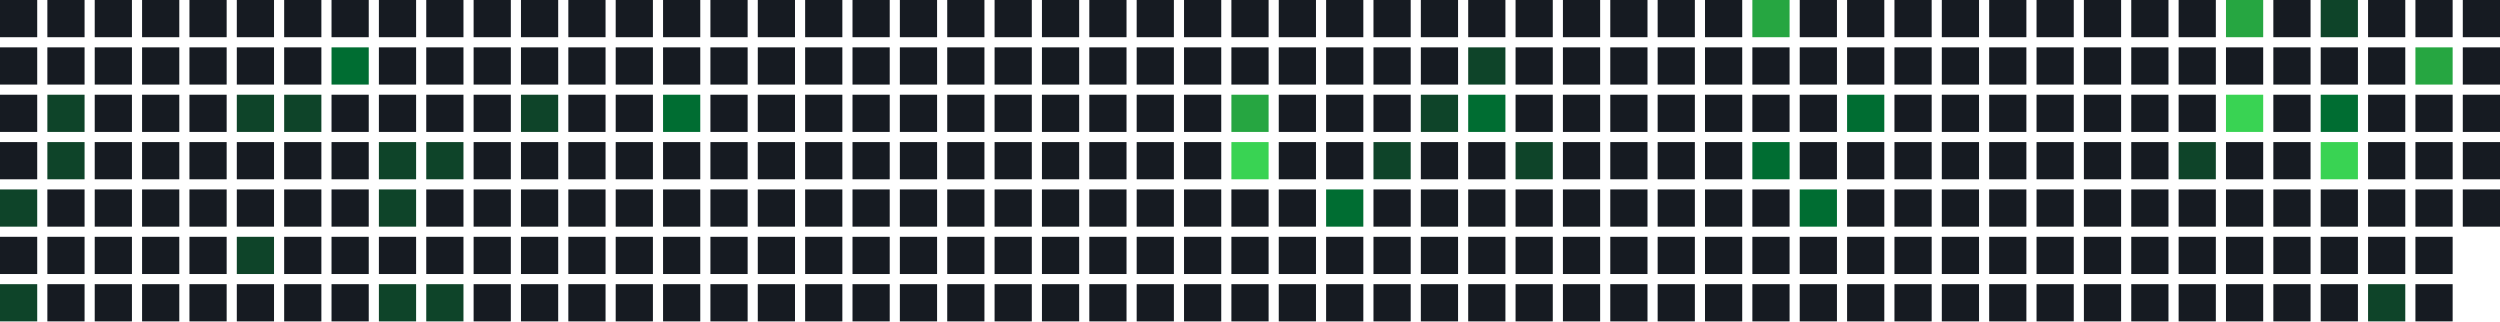
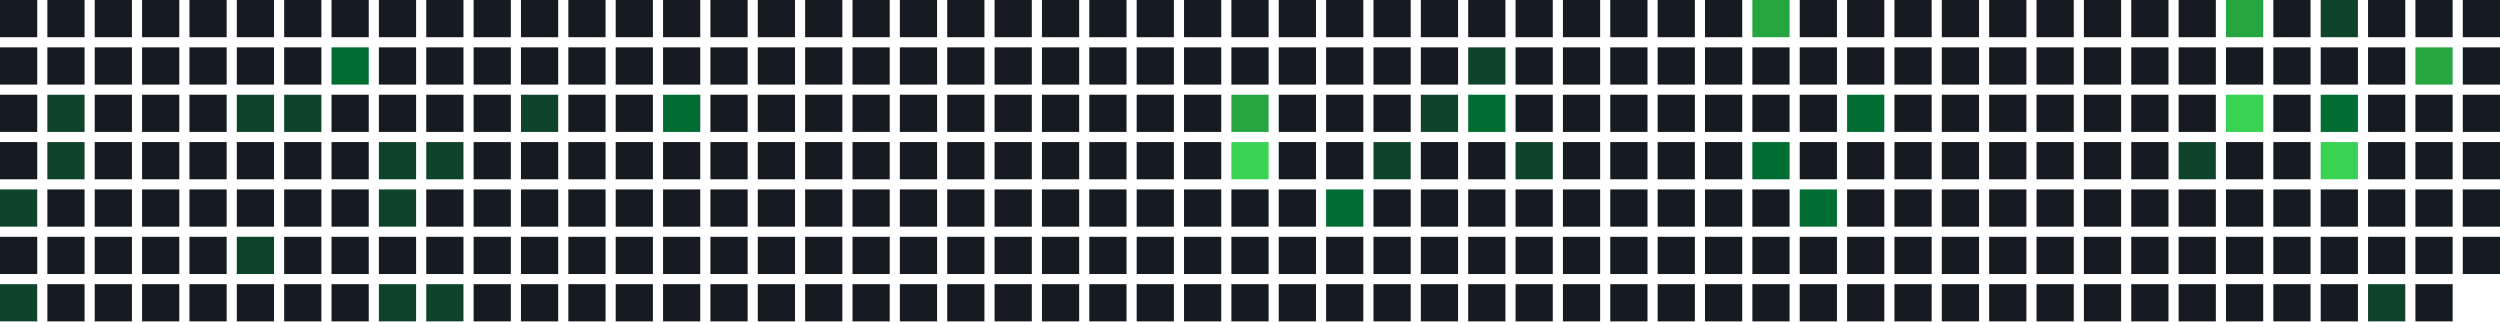
<svg xmlns="http://www.w3.org/2000/svg" width="739" height="95" viewBox="0 0 739 95">
  <rect x="0" y="0" width="11" height="11" fill="#161b22" />
  <rect x="0" y="14" width="11" height="11" fill="#161b22" />
  <rect x="0" y="28" width="11" height="11" fill="#161b22" />
  <rect x="0" y="42" width="11" height="11" fill="#161b22" />
  <rect x="0" y="56" width="11" height="11" fill="#0e4429" />
  <rect x="0" y="70" width="11" height="11" fill="#161b22" />
  <rect x="0" y="84" width="11" height="11" fill="#0e4429" />
  <rect x="14" y="0" width="11" height="11" fill="#161b22" />
  <rect x="14" y="14" width="11" height="11" fill="#161b22" />
  <rect x="14" y="28" width="11" height="11" fill="#0e4429" />
  <rect x="14" y="42" width="11" height="11" fill="#0e4429" />
  <rect x="14" y="56" width="11" height="11" fill="#161b22" />
  <rect x="14" y="70" width="11" height="11" fill="#161b22" />
  <rect x="14" y="84" width="11" height="11" fill="#161b22" />
  <rect x="28" y="0" width="11" height="11" fill="#161b22" />
  <rect x="28" y="14" width="11" height="11" fill="#161b22" />
  <rect x="28" y="28" width="11" height="11" fill="#161b22" />
  <rect x="28" y="42" width="11" height="11" fill="#161b22" />
  <rect x="28" y="56" width="11" height="11" fill="#161b22" />
  <rect x="28" y="70" width="11" height="11" fill="#161b22" />
  <rect x="28" y="84" width="11" height="11" fill="#161b22" />
  <rect x="42" y="0" width="11" height="11" fill="#161b22" />
  <rect x="42" y="14" width="11" height="11" fill="#161b22" />
  <rect x="42" y="28" width="11" height="11" fill="#161b22" />
  <rect x="42" y="42" width="11" height="11" fill="#161b22" />
  <rect x="42" y="56" width="11" height="11" fill="#161b22" />
  <rect x="42" y="70" width="11" height="11" fill="#161b22" />
  <rect x="42" y="84" width="11" height="11" fill="#161b22" />
  <rect x="56" y="0" width="11" height="11" fill="#161b22" />
  <rect x="56" y="14" width="11" height="11" fill="#161b22" />
  <rect x="56" y="28" width="11" height="11" fill="#161b22" />
  <rect x="56" y="42" width="11" height="11" fill="#161b22" />
  <rect x="56" y="56" width="11" height="11" fill="#161b22" />
  <rect x="56" y="70" width="11" height="11" fill="#161b22" />
  <rect x="56" y="84" width="11" height="11" fill="#161b22" />
  <rect x="70" y="0" width="11" height="11" fill="#161b22" />
  <rect x="70" y="14" width="11" height="11" fill="#161b22" />
  <rect x="70" y="28" width="11" height="11" fill="#0e4429" />
  <rect x="70" y="42" width="11" height="11" fill="#161b22" />
  <rect x="70" y="56" width="11" height="11" fill="#161b22" />
  <rect x="70" y="70" width="11" height="11" fill="#0e4429" />
  <rect x="70" y="84" width="11" height="11" fill="#161b22" />
  <rect x="84" y="0" width="11" height="11" fill="#161b22" />
  <rect x="84" y="14" width="11" height="11" fill="#161b22" />
  <rect x="84" y="28" width="11" height="11" fill="#0e4429" />
  <rect x="84" y="42" width="11" height="11" fill="#161b22" />
  <rect x="84" y="56" width="11" height="11" fill="#161b22" />
  <rect x="84" y="70" width="11" height="11" fill="#161b22" />
  <rect x="84" y="84" width="11" height="11" fill="#161b22" />
  <rect x="98" y="0" width="11" height="11" fill="#161b22" />
  <rect x="98" y="14" width="11" height="11" fill="#006d32" />
  <rect x="98" y="28" width="11" height="11" fill="#161b22" />
  <rect x="98" y="42" width="11" height="11" fill="#161b22" />
  <rect x="98" y="56" width="11" height="11" fill="#161b22" />
  <rect x="98" y="70" width="11" height="11" fill="#161b22" />
  <rect x="98" y="84" width="11" height="11" fill="#161b22" />
  <rect x="112" y="0" width="11" height="11" fill="#161b22" />
  <rect x="112" y="14" width="11" height="11" fill="#161b22" />
  <rect x="112" y="28" width="11" height="11" fill="#161b22" />
  <rect x="112" y="42" width="11" height="11" fill="#0e4429" />
  <rect x="112" y="56" width="11" height="11" fill="#0e4429" />
  <rect x="112" y="70" width="11" height="11" fill="#161b22" />
  <rect x="112" y="84" width="11" height="11" fill="#0e4429" />
  <rect x="126" y="0" width="11" height="11" fill="#161b22" />
  <rect x="126" y="14" width="11" height="11" fill="#161b22" />
  <rect x="126" y="28" width="11" height="11" fill="#161b22" />
  <rect x="126" y="42" width="11" height="11" fill="#0e4429" />
  <rect x="126" y="56" width="11" height="11" fill="#161b22" />
  <rect x="126" y="70" width="11" height="11" fill="#161b22" />
  <rect x="126" y="84" width="11" height="11" fill="#0e4429" />
  <rect x="140" y="0" width="11" height="11" fill="#161b22" />
  <rect x="140" y="14" width="11" height="11" fill="#161b22" />
  <rect x="140" y="28" width="11" height="11" fill="#161b22" />
  <rect x="140" y="42" width="11" height="11" fill="#161b22" />
  <rect x="140" y="56" width="11" height="11" fill="#161b22" />
  <rect x="140" y="70" width="11" height="11" fill="#161b22" />
  <rect x="140" y="84" width="11" height="11" fill="#161b22" />
  <rect x="154" y="0" width="11" height="11" fill="#161b22" />
  <rect x="154" y="14" width="11" height="11" fill="#161b22" />
  <rect x="154" y="28" width="11" height="11" fill="#0e4429" />
  <rect x="154" y="42" width="11" height="11" fill="#161b22" />
  <rect x="154" y="56" width="11" height="11" fill="#161b22" />
  <rect x="154" y="70" width="11" height="11" fill="#161b22" />
  <rect x="154" y="84" width="11" height="11" fill="#161b22" />
  <rect x="168" y="0" width="11" height="11" fill="#161b22" />
  <rect x="168" y="14" width="11" height="11" fill="#161b22" />
  <rect x="168" y="28" width="11" height="11" fill="#161b22" />
  <rect x="168" y="42" width="11" height="11" fill="#161b22" />
  <rect x="168" y="56" width="11" height="11" fill="#161b22" />
  <rect x="168" y="70" width="11" height="11" fill="#161b22" />
  <rect x="168" y="84" width="11" height="11" fill="#161b22" />
  <rect x="182" y="0" width="11" height="11" fill="#161b22" />
  <rect x="182" y="14" width="11" height="11" fill="#161b22" />
  <rect x="182" y="28" width="11" height="11" fill="#161b22" />
  <rect x="182" y="42" width="11" height="11" fill="#161b22" />
  <rect x="182" y="56" width="11" height="11" fill="#161b22" />
  <rect x="182" y="70" width="11" height="11" fill="#161b22" />
  <rect x="182" y="84" width="11" height="11" fill="#161b22" />
  <rect x="196" y="0" width="11" height="11" fill="#161b22" />
  <rect x="196" y="14" width="11" height="11" fill="#161b22" />
  <rect x="196" y="28" width="11" height="11" fill="#006d32" />
  <rect x="196" y="42" width="11" height="11" fill="#161b22" />
  <rect x="196" y="56" width="11" height="11" fill="#161b22" />
  <rect x="196" y="70" width="11" height="11" fill="#161b22" />
  <rect x="196" y="84" width="11" height="11" fill="#161b22" />
  <rect x="210" y="0" width="11" height="11" fill="#161b22" />
  <rect x="210" y="14" width="11" height="11" fill="#161b22" />
  <rect x="210" y="28" width="11" height="11" fill="#161b22" />
  <rect x="210" y="42" width="11" height="11" fill="#161b22" />
  <rect x="210" y="56" width="11" height="11" fill="#161b22" />
  <rect x="210" y="70" width="11" height="11" fill="#161b22" />
  <rect x="210" y="84" width="11" height="11" fill="#161b22" />
  <rect x="224" y="0" width="11" height="11" fill="#161b22" />
  <rect x="224" y="14" width="11" height="11" fill="#161b22" />
  <rect x="224" y="28" width="11" height="11" fill="#161b22" />
  <rect x="224" y="42" width="11" height="11" fill="#161b22" />
  <rect x="224" y="56" width="11" height="11" fill="#161b22" />
  <rect x="224" y="70" width="11" height="11" fill="#161b22" />
  <rect x="224" y="84" width="11" height="11" fill="#161b22" />
  <rect x="238" y="0" width="11" height="11" fill="#161b22" />
  <rect x="238" y="14" width="11" height="11" fill="#161b22" />
  <rect x="238" y="28" width="11" height="11" fill="#161b22" />
  <rect x="238" y="42" width="11" height="11" fill="#161b22" />
  <rect x="238" y="56" width="11" height="11" fill="#161b22" />
  <rect x="238" y="70" width="11" height="11" fill="#161b22" />
  <rect x="238" y="84" width="11" height="11" fill="#161b22" />
  <rect x="252" y="0" width="11" height="11" fill="#161b22" />
  <rect x="252" y="14" width="11" height="11" fill="#161b22" />
  <rect x="252" y="28" width="11" height="11" fill="#161b22" />
  <rect x="252" y="42" width="11" height="11" fill="#161b22" />
  <rect x="252" y="56" width="11" height="11" fill="#161b22" />
  <rect x="252" y="70" width="11" height="11" fill="#161b22" />
  <rect x="252" y="84" width="11" height="11" fill="#161b22" />
  <rect x="266" y="0" width="11" height="11" fill="#161b22" />
  <rect x="266" y="14" width="11" height="11" fill="#161b22" />
  <rect x="266" y="28" width="11" height="11" fill="#161b22" />
  <rect x="266" y="42" width="11" height="11" fill="#161b22" />
  <rect x="266" y="56" width="11" height="11" fill="#161b22" />
  <rect x="266" y="70" width="11" height="11" fill="#161b22" />
  <rect x="266" y="84" width="11" height="11" fill="#161b22" />
  <rect x="280" y="0" width="11" height="11" fill="#161b22" />
  <rect x="280" y="14" width="11" height="11" fill="#161b22" />
  <rect x="280" y="28" width="11" height="11" fill="#161b22" />
  <rect x="280" y="42" width="11" height="11" fill="#161b22" />
  <rect x="280" y="56" width="11" height="11" fill="#161b22" />
  <rect x="280" y="70" width="11" height="11" fill="#161b22" />
  <rect x="280" y="84" width="11" height="11" fill="#161b22" />
  <rect x="294" y="0" width="11" height="11" fill="#161b22" />
  <rect x="294" y="14" width="11" height="11" fill="#161b22" />
  <rect x="294" y="28" width="11" height="11" fill="#161b22" />
  <rect x="294" y="42" width="11" height="11" fill="#161b22" />
  <rect x="294" y="56" width="11" height="11" fill="#161b22" />
  <rect x="294" y="70" width="11" height="11" fill="#161b22" />
  <rect x="294" y="84" width="11" height="11" fill="#161b22" />
  <rect x="308" y="0" width="11" height="11" fill="#161b22" />
  <rect x="308" y="14" width="11" height="11" fill="#161b22" />
  <rect x="308" y="28" width="11" height="11" fill="#161b22" />
  <rect x="308" y="42" width="11" height="11" fill="#161b22" />
  <rect x="308" y="56" width="11" height="11" fill="#161b22" />
  <rect x="308" y="70" width="11" height="11" fill="#161b22" />
  <rect x="308" y="84" width="11" height="11" fill="#161b22" />
  <rect x="322" y="0" width="11" height="11" fill="#161b22" />
  <rect x="322" y="14" width="11" height="11" fill="#161b22" />
  <rect x="322" y="28" width="11" height="11" fill="#161b22" />
  <rect x="322" y="42" width="11" height="11" fill="#161b22" />
  <rect x="322" y="56" width="11" height="11" fill="#161b22" />
  <rect x="322" y="70" width="11" height="11" fill="#161b22" />
  <rect x="322" y="84" width="11" height="11" fill="#161b22" />
  <rect x="336" y="0" width="11" height="11" fill="#161b22" />
  <rect x="336" y="14" width="11" height="11" fill="#161b22" />
  <rect x="336" y="28" width="11" height="11" fill="#161b22" />
  <rect x="336" y="42" width="11" height="11" fill="#161b22" />
  <rect x="336" y="56" width="11" height="11" fill="#161b22" />
  <rect x="336" y="70" width="11" height="11" fill="#161b22" />
  <rect x="336" y="84" width="11" height="11" fill="#161b22" />
  <rect x="350" y="0" width="11" height="11" fill="#161b22" />
  <rect x="350" y="14" width="11" height="11" fill="#161b22" />
  <rect x="350" y="28" width="11" height="11" fill="#161b22" />
  <rect x="350" y="42" width="11" height="11" fill="#161b22" />
  <rect x="350" y="56" width="11" height="11" fill="#161b22" />
  <rect x="350" y="70" width="11" height="11" fill="#161b22" />
  <rect x="350" y="84" width="11" height="11" fill="#161b22" />
  <rect x="364" y="0" width="11" height="11" fill="#161b22" />
  <rect x="364" y="14" width="11" height="11" fill="#161b22" />
  <rect x="364" y="28" width="11" height="11" fill="#26a641" />
  <rect x="364" y="42" width="11" height="11" fill="#39d353" />
  <rect x="364" y="56" width="11" height="11" fill="#161b22" />
  <rect x="364" y="70" width="11" height="11" fill="#161b22" />
  <rect x="364" y="84" width="11" height="11" fill="#161b22" />
  <rect x="378" y="0" width="11" height="11" fill="#161b22" />
  <rect x="378" y="14" width="11" height="11" fill="#161b22" />
  <rect x="378" y="28" width="11" height="11" fill="#161b22" />
  <rect x="378" y="42" width="11" height="11" fill="#161b22" />
  <rect x="378" y="56" width="11" height="11" fill="#161b22" />
  <rect x="378" y="70" width="11" height="11" fill="#161b22" />
  <rect x="378" y="84" width="11" height="11" fill="#161b22" />
  <rect x="392" y="0" width="11" height="11" fill="#161b22" />
  <rect x="392" y="14" width="11" height="11" fill="#161b22" />
  <rect x="392" y="28" width="11" height="11" fill="#161b22" />
  <rect x="392" y="42" width="11" height="11" fill="#161b22" />
  <rect x="392" y="56" width="11" height="11" fill="#006d32" />
  <rect x="392" y="70" width="11" height="11" fill="#161b22" />
  <rect x="392" y="84" width="11" height="11" fill="#161b22" />
  <rect x="406" y="0" width="11" height="11" fill="#161b22" />
  <rect x="406" y="14" width="11" height="11" fill="#161b22" />
  <rect x="406" y="28" width="11" height="11" fill="#161b22" />
  <rect x="406" y="42" width="11" height="11" fill="#0e4429" />
  <rect x="406" y="56" width="11" height="11" fill="#161b22" />
  <rect x="406" y="70" width="11" height="11" fill="#161b22" />
  <rect x="406" y="84" width="11" height="11" fill="#161b22" />
  <rect x="420" y="0" width="11" height="11" fill="#161b22" />
  <rect x="420" y="14" width="11" height="11" fill="#161b22" />
  <rect x="420" y="28" width="11" height="11" fill="#0e4429" />
  <rect x="420" y="42" width="11" height="11" fill="#161b22" />
  <rect x="420" y="56" width="11" height="11" fill="#161b22" />
  <rect x="420" y="70" width="11" height="11" fill="#161b22" />
  <rect x="420" y="84" width="11" height="11" fill="#161b22" />
  <rect x="434" y="0" width="11" height="11" fill="#161b22" />
  <rect x="434" y="14" width="11" height="11" fill="#0e4429" />
  <rect x="434" y="28" width="11" height="11" fill="#006d32" />
  <rect x="434" y="42" width="11" height="11" fill="#161b22" />
  <rect x="434" y="56" width="11" height="11" fill="#161b22" />
  <rect x="434" y="70" width="11" height="11" fill="#161b22" />
  <rect x="434" y="84" width="11" height="11" fill="#161b22" />
  <rect x="448" y="0" width="11" height="11" fill="#161b22" />
  <rect x="448" y="14" width="11" height="11" fill="#161b22" />
  <rect x="448" y="28" width="11" height="11" fill="#161b22" />
  <rect x="448" y="42" width="11" height="11" fill="#0e4429" />
  <rect x="448" y="56" width="11" height="11" fill="#161b22" />
  <rect x="448" y="70" width="11" height="11" fill="#161b22" />
  <rect x="448" y="84" width="11" height="11" fill="#161b22" />
  <rect x="462" y="0" width="11" height="11" fill="#161b22" />
  <rect x="462" y="14" width="11" height="11" fill="#161b22" />
  <rect x="462" y="28" width="11" height="11" fill="#161b22" />
  <rect x="462" y="42" width="11" height="11" fill="#161b22" />
  <rect x="462" y="56" width="11" height="11" fill="#161b22" />
  <rect x="462" y="70" width="11" height="11" fill="#161b22" />
  <rect x="462" y="84" width="11" height="11" fill="#161b22" />
  <rect x="476" y="0" width="11" height="11" fill="#161b22" />
  <rect x="476" y="14" width="11" height="11" fill="#161b22" />
  <rect x="476" y="28" width="11" height="11" fill="#161b22" />
  <rect x="476" y="42" width="11" height="11" fill="#161b22" />
  <rect x="476" y="56" width="11" height="11" fill="#161b22" />
  <rect x="476" y="70" width="11" height="11" fill="#161b22" />
  <rect x="476" y="84" width="11" height="11" fill="#161b22" />
  <rect x="490" y="0" width="11" height="11" fill="#161b22" />
  <rect x="490" y="14" width="11" height="11" fill="#161b22" />
  <rect x="490" y="28" width="11" height="11" fill="#161b22" />
  <rect x="490" y="42" width="11" height="11" fill="#161b22" />
  <rect x="490" y="56" width="11" height="11" fill="#161b22" />
  <rect x="490" y="70" width="11" height="11" fill="#161b22" />
  <rect x="490" y="84" width="11" height="11" fill="#161b22" />
  <rect x="504" y="0" width="11" height="11" fill="#161b22" />
  <rect x="504" y="14" width="11" height="11" fill="#161b22" />
  <rect x="504" y="28" width="11" height="11" fill="#161b22" />
  <rect x="504" y="42" width="11" height="11" fill="#161b22" />
  <rect x="504" y="56" width="11" height="11" fill="#161b22" />
  <rect x="504" y="70" width="11" height="11" fill="#161b22" />
  <rect x="504" y="84" width="11" height="11" fill="#161b22" />
  <rect x="518" y="0" width="11" height="11" fill="#26a641" />
  <rect x="518" y="14" width="11" height="11" fill="#161b22" />
  <rect x="518" y="28" width="11" height="11" fill="#161b22" />
  <rect x="518" y="42" width="11" height="11" fill="#006d32" />
  <rect x="518" y="56" width="11" height="11" fill="#161b22" />
  <rect x="518" y="70" width="11" height="11" fill="#161b22" />
  <rect x="518" y="84" width="11" height="11" fill="#161b22" />
  <rect x="532" y="0" width="11" height="11" fill="#161b22" />
  <rect x="532" y="14" width="11" height="11" fill="#161b22" />
  <rect x="532" y="28" width="11" height="11" fill="#161b22" />
  <rect x="532" y="42" width="11" height="11" fill="#161b22" />
  <rect x="532" y="56" width="11" height="11" fill="#006d32" />
  <rect x="532" y="70" width="11" height="11" fill="#161b22" />
  <rect x="532" y="84" width="11" height="11" fill="#161b22" />
  <rect x="546" y="0" width="11" height="11" fill="#161b22" />
  <rect x="546" y="14" width="11" height="11" fill="#161b22" />
  <rect x="546" y="28" width="11" height="11" fill="#006d32" />
  <rect x="546" y="42" width="11" height="11" fill="#161b22" />
  <rect x="546" y="56" width="11" height="11" fill="#161b22" />
  <rect x="546" y="70" width="11" height="11" fill="#161b22" />
  <rect x="546" y="84" width="11" height="11" fill="#161b22" />
  <rect x="560" y="0" width="11" height="11" fill="#161b22" />
  <rect x="560" y="14" width="11" height="11" fill="#161b22" />
  <rect x="560" y="28" width="11" height="11" fill="#161b22" />
  <rect x="560" y="42" width="11" height="11" fill="#161b22" />
  <rect x="560" y="56" width="11" height="11" fill="#161b22" />
  <rect x="560" y="70" width="11" height="11" fill="#161b22" />
  <rect x="560" y="84" width="11" height="11" fill="#161b22" />
  <rect x="574" y="0" width="11" height="11" fill="#161b22" />
  <rect x="574" y="14" width="11" height="11" fill="#161b22" />
  <rect x="574" y="28" width="11" height="11" fill="#161b22" />
  <rect x="574" y="42" width="11" height="11" fill="#161b22" />
  <rect x="574" y="56" width="11" height="11" fill="#161b22" />
  <rect x="574" y="70" width="11" height="11" fill="#161b22" />
  <rect x="574" y="84" width="11" height="11" fill="#161b22" />
  <rect x="588" y="0" width="11" height="11" fill="#161b22" />
  <rect x="588" y="14" width="11" height="11" fill="#161b22" />
  <rect x="588" y="28" width="11" height="11" fill="#161b22" />
  <rect x="588" y="42" width="11" height="11" fill="#161b22" />
  <rect x="588" y="56" width="11" height="11" fill="#161b22" />
  <rect x="588" y="70" width="11" height="11" fill="#161b22" />
  <rect x="588" y="84" width="11" height="11" fill="#161b22" />
  <rect x="602" y="0" width="11" height="11" fill="#161b22" />
  <rect x="602" y="14" width="11" height="11" fill="#161b22" />
  <rect x="602" y="28" width="11" height="11" fill="#161b22" />
  <rect x="602" y="42" width="11" height="11" fill="#161b22" />
  <rect x="602" y="56" width="11" height="11" fill="#161b22" />
  <rect x="602" y="70" width="11" height="11" fill="#161b22" />
  <rect x="602" y="84" width="11" height="11" fill="#161b22" />
  <rect x="616" y="0" width="11" height="11" fill="#161b22" />
  <rect x="616" y="14" width="11" height="11" fill="#161b22" />
  <rect x="616" y="28" width="11" height="11" fill="#161b22" />
  <rect x="616" y="42" width="11" height="11" fill="#161b22" />
  <rect x="616" y="56" width="11" height="11" fill="#161b22" />
  <rect x="616" y="70" width="11" height="11" fill="#161b22" />
  <rect x="616" y="84" width="11" height="11" fill="#161b22" />
  <rect x="630" y="0" width="11" height="11" fill="#161b22" />
  <rect x="630" y="14" width="11" height="11" fill="#161b22" />
  <rect x="630" y="28" width="11" height="11" fill="#161b22" />
  <rect x="630" y="42" width="11" height="11" fill="#161b22" />
  <rect x="630" y="56" width="11" height="11" fill="#161b22" />
  <rect x="630" y="70" width="11" height="11" fill="#161b22" />
  <rect x="630" y="84" width="11" height="11" fill="#161b22" />
  <rect x="644" y="0" width="11" height="11" fill="#161b22" />
  <rect x="644" y="14" width="11" height="11" fill="#161b22" />
  <rect x="644" y="28" width="11" height="11" fill="#161b22" />
  <rect x="644" y="42" width="11" height="11" fill="#0e4429" />
  <rect x="644" y="56" width="11" height="11" fill="#161b22" />
  <rect x="644" y="70" width="11" height="11" fill="#161b22" />
  <rect x="644" y="84" width="11" height="11" fill="#161b22" />
  <rect x="658" y="0" width="11" height="11" fill="#26a641" />
  <rect x="658" y="14" width="11" height="11" fill="#161b22" />
  <rect x="658" y="28" width="11" height="11" fill="#39d353" />
  <rect x="658" y="42" width="11" height="11" fill="#161b22" />
  <rect x="658" y="56" width="11" height="11" fill="#161b22" />
  <rect x="658" y="70" width="11" height="11" fill="#161b22" />
  <rect x="658" y="84" width="11" height="11" fill="#161b22" />
  <rect x="672" y="0" width="11" height="11" fill="#161b22" />
  <rect x="672" y="14" width="11" height="11" fill="#161b22" />
  <rect x="672" y="28" width="11" height="11" fill="#161b22" />
  <rect x="672" y="42" width="11" height="11" fill="#161b22" />
  <rect x="672" y="56" width="11" height="11" fill="#161b22" />
  <rect x="672" y="70" width="11" height="11" fill="#161b22" />
  <rect x="672" y="84" width="11" height="11" fill="#161b22" />
  <rect x="686" y="0" width="11" height="11" fill="#0e4429" />
  <rect x="686" y="14" width="11" height="11" fill="#161b22" />
  <rect x="686" y="28" width="11" height="11" fill="#006d32" />
  <rect x="686" y="42" width="11" height="11" fill="#39d353" />
  <rect x="686" y="56" width="11" height="11" fill="#161b22" />
  <rect x="686" y="70" width="11" height="11" fill="#161b22" />
  <rect x="686" y="84" width="11" height="11" fill="#161b22" />
  <rect x="700" y="0" width="11" height="11" fill="#161b22" />
  <rect x="700" y="14" width="11" height="11" fill="#161b22" />
  <rect x="700" y="28" width="11" height="11" fill="#161b22" />
  <rect x="700" y="42" width="11" height="11" fill="#161b22" />
  <rect x="700" y="56" width="11" height="11" fill="#161b22" />
  <rect x="700" y="70" width="11" height="11" fill="#161b22" />
  <rect x="700" y="84" width="11" height="11" fill="#0e4429" />
  <rect x="714" y="0" width="11" height="11" fill="#161b22" />
  <rect x="714" y="14" width="11" height="11" fill="#26a641" />
  <rect x="714" y="28" width="11" height="11" fill="#161b22" />
  <rect x="714" y="42" width="11" height="11" fill="#161b22" />
  <rect x="714" y="56" width="11" height="11" fill="#161b22" />
  <rect x="714" y="70" width="11" height="11" fill="#161b22" />
  <rect x="714" y="84" width="11" height="11" fill="#161b22" />
  <rect x="728" y="0" width="11" height="11" fill="#161b22" />
  <rect x="728" y="14" width="11" height="11" fill="#161b22" />
  <rect x="728" y="28" width="11" height="11" fill="#161b22" />
  <rect x="728" y="42" width="11" height="11" fill="#161b22" />
  <rect x="728" y="56" width="11" height="11" fill="#161b22" />
+   <rect x="728" y="70" width="11" height="11" fill="#161b22" />
</svg>
